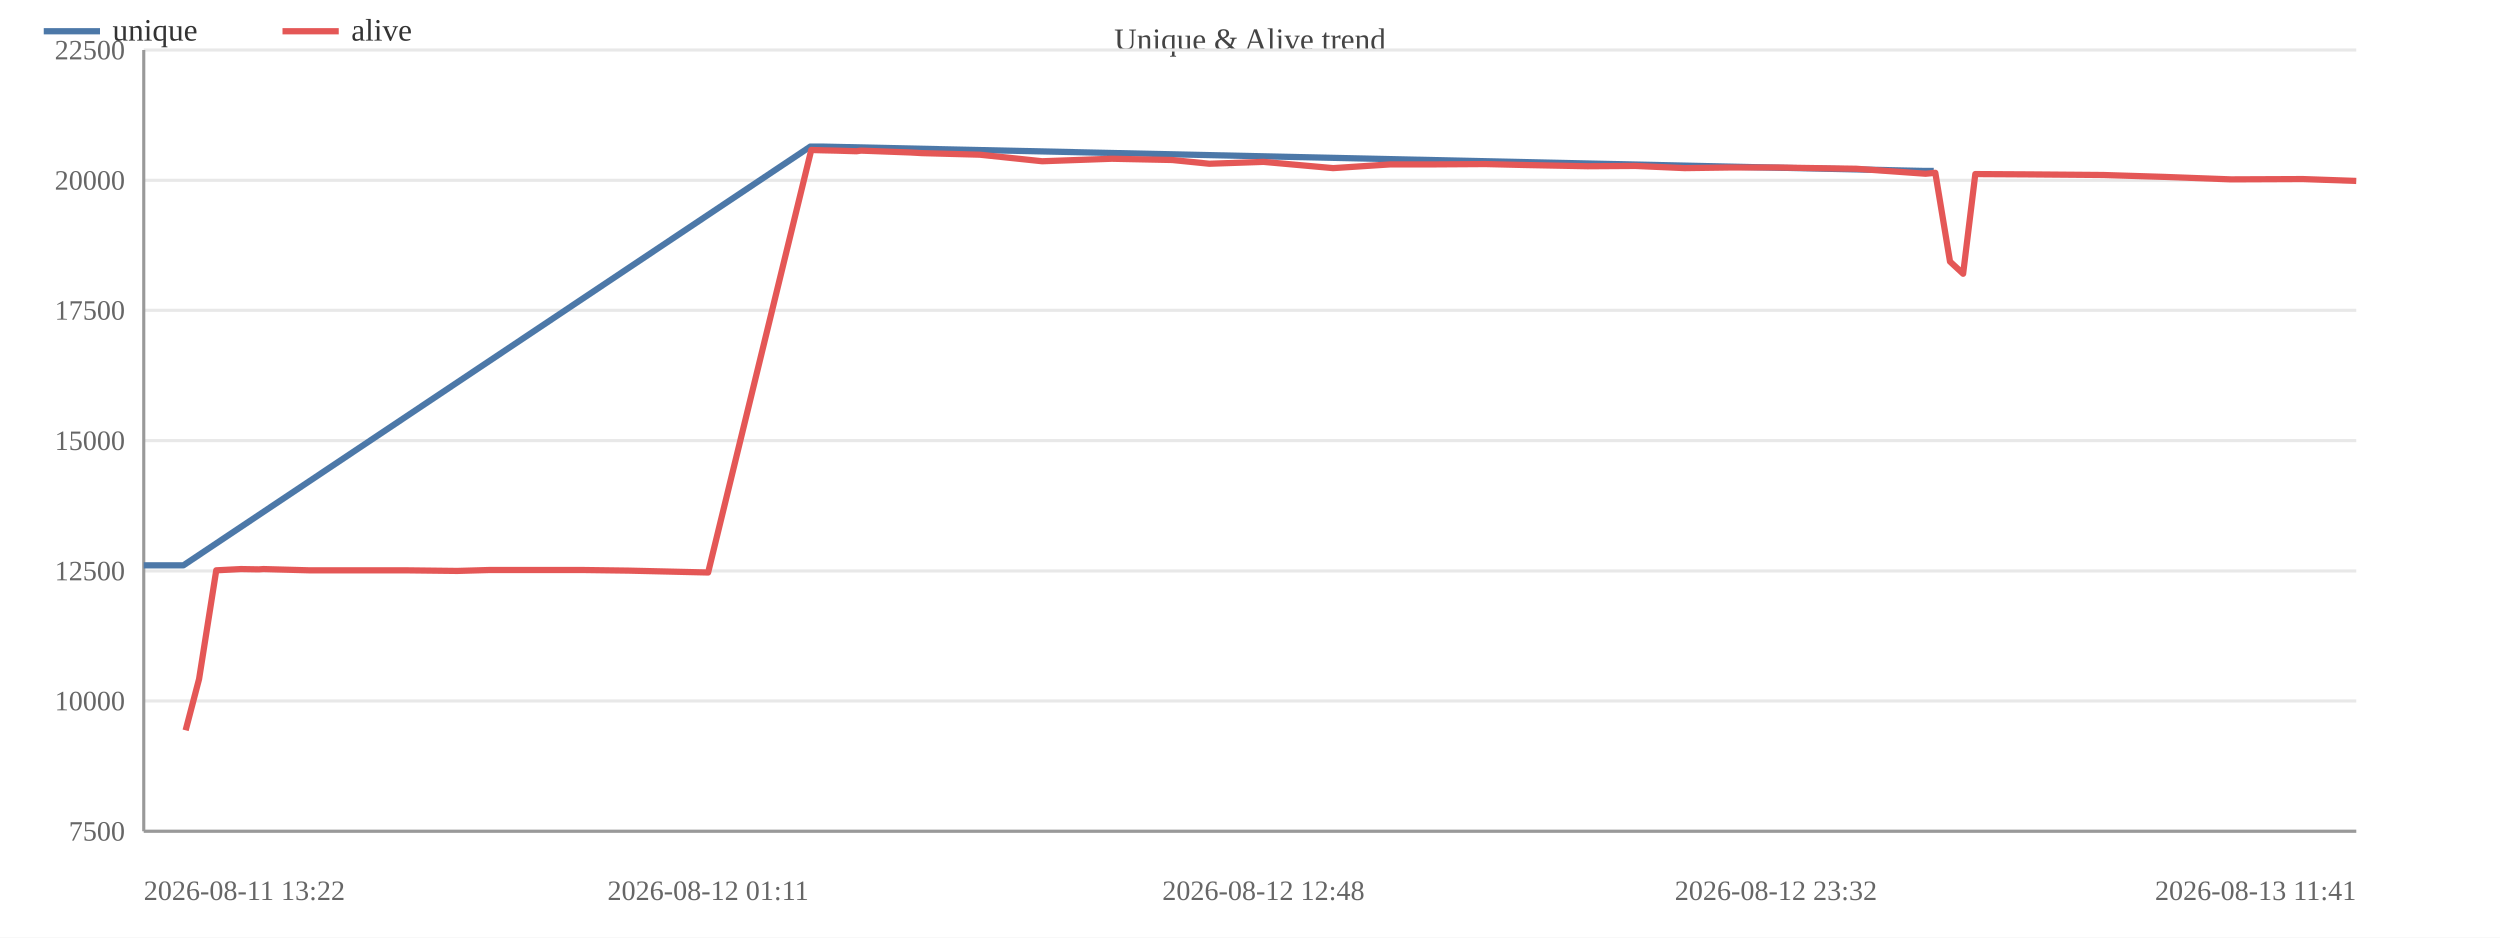
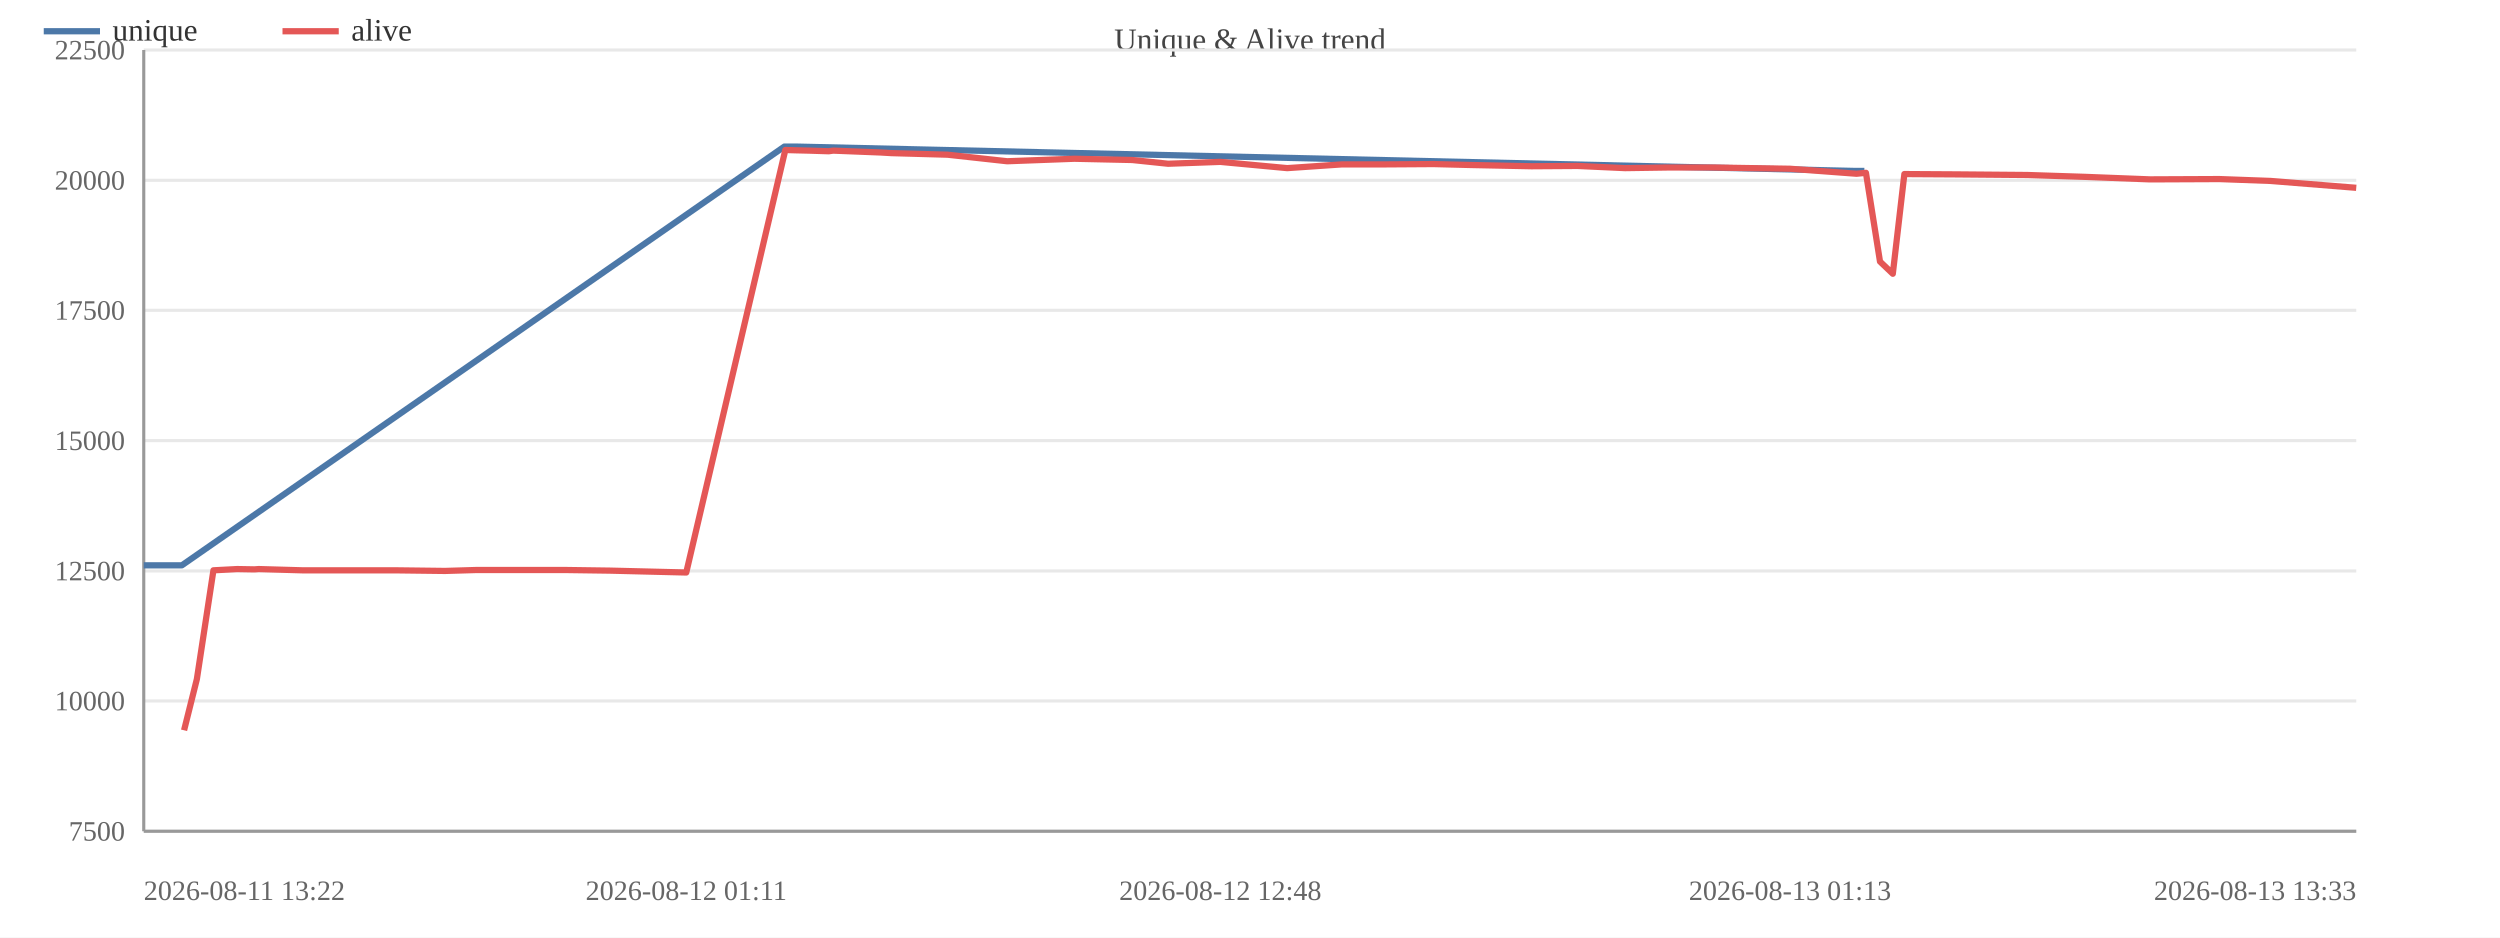
<svg xmlns="http://www.w3.org/2000/svg" width="800" height="300" viewBox="0 0 800 300">
  <rect width="800" height="300" fill="#ffffff" />
  <text x="400.0" y="16" font-size="10" text-anchor="middle" fill="#444">Unique &amp; Alive trend</text>
  <line x1="46" y1="266.0" x2="754" y2="266.0" stroke="#e8e8e8" />
  <text x="40" y="269.0" font-size="9" text-anchor="end" fill="#666">7500</text>
  <line x1="46" y1="224.3" x2="754" y2="224.3" stroke="#e8e8e8" />
  <text x="40" y="227.3" font-size="9" text-anchor="end" fill="#666">10000</text>
  <line x1="46" y1="182.7" x2="754" y2="182.7" stroke="#e8e8e8" />
  <text x="40" y="185.7" font-size="9" text-anchor="end" fill="#666">12500</text>
  <line x1="46" y1="141.0" x2="754" y2="141.0" stroke="#e8e8e8" />
  <text x="40" y="144.0" font-size="9" text-anchor="end" fill="#666">15000</text>
  <line x1="46" y1="99.3" x2="754" y2="99.3" stroke="#e8e8e8" />
  <text x="40" y="102.3" font-size="9" text-anchor="end" fill="#666">17500</text>
  <line x1="46" y1="57.7" x2="754" y2="57.7" stroke="#e8e8e8" />
  <text x="40" y="60.7" font-size="9" text-anchor="end" fill="#666">20000</text>
  <line x1="46" y1="16.0" x2="754" y2="16.0" stroke="#e8e8e8" />
  <text x="40" y="19.0" font-size="9" text-anchor="end" fill="#666">22500</text>
  <line x1="46" y1="16" x2="46" y2="266" stroke="#999" />
  <line x1="46" y1="266" x2="754" y2="266" stroke="#999" />
-   <polyline fill="none" stroke="#4c78a8" stroke-width="2" stroke-linejoin="round" points="46.0,180.9 58.7,180.9 259.3,46.9 262.9,46.9 615.7,54.7 618.8,54.7" />
+   <polyline fill="none" stroke="#4c78a8" stroke-width="2" stroke-linejoin="round" points="46.0,180.9 58.2,180.9 251.0,46.9 254.5,46.9 593.6,54.7 596.6,54.7" />
  <circle cx="46.0" cy="180.9" r="4" fill="transparent" />
-   <circle cx="58.7" cy="180.9" r="4" fill="transparent" />
-   <circle cx="259.3" cy="46.9" r="4" fill="transparent" />
-   <circle cx="262.9" cy="46.9" r="4" fill="transparent" />
-   <circle cx="615.7" cy="54.7" r="4" fill="transparent" />
-   <circle cx="618.8" cy="54.7" r="4" fill="transparent" />
-   <polyline fill="none" stroke="#e45756" stroke-width="2" stroke-linejoin="round" points="59.4,233.7 63.7,217.3 69.2,182.5 77.1,182.1 82.8,182.2 84.3,182.1 98.8,182.5 114.4,182.5 129.5,182.5 146.3,182.7 156.6,182.4 172.1,182.4 186.5,182.4 201.2,182.6 226.6,183.2 259.6,48.0 263.2,48.1 267.6,48.2 274.1,48.4 275.5,48.2 291.5,48.8 295.0,49.0 313.5,49.5 333.5,51.6 355.8,50.8 375.1,51.2 387.0,52.4 404.3,51.8 426.6,53.8 445.0,52.6 459.7,52.6 475.3,52.5 487.7,52.8 508.0,53.2 523.3,53.1 539.1,53.8 553.2,53.6 568.3,53.6 594.0,54.0 616.2,55.6 619.3,55.3 624.0,83.7 628.2,87.6 632.1,55.7 649.0,55.8 673.1,56.0 692.4,56.6 713.9,57.4 736.9,57.3 754.0,57.9" />
-   <circle cx="59.4" cy="233.7" r="4" fill="transparent" />
-   <circle cx="63.7" cy="217.3" r="4" fill="transparent" />
-   <circle cx="69.2" cy="182.5" r="4" fill="transparent" />
-   <circle cx="77.1" cy="182.1" r="4" fill="transparent" />
-   <circle cx="82.8" cy="182.2" r="4" fill="transparent" />
-   <circle cx="84.3" cy="182.1" r="4" fill="transparent" />
-   <circle cx="98.8" cy="182.5" r="4" fill="transparent" />
-   <circle cx="114.4" cy="182.5" r="4" fill="transparent" />
-   <circle cx="129.5" cy="182.5" r="4" fill="transparent" />
-   <circle cx="146.3" cy="182.7" r="4" fill="transparent" />
-   <circle cx="156.6" cy="182.4" r="4" fill="transparent" />
-   <circle cx="172.1" cy="182.4" r="4" fill="transparent" />
-   <circle cx="186.5" cy="182.4" r="4" fill="transparent" />
-   <circle cx="201.2" cy="182.6" r="4" fill="transparent" />
-   <circle cx="226.6" cy="183.2" r="4" fill="transparent" />
-   <circle cx="259.6" cy="48.0" r="4" fill="transparent" />
-   <circle cx="263.2" cy="48.1" r="4" fill="transparent" />
-   <circle cx="267.6" cy="48.2" r="4" fill="transparent" />
-   <circle cx="274.1" cy="48.4" r="4" fill="transparent" />
-   <circle cx="275.5" cy="48.2" r="4" fill="transparent" />
-   <circle cx="291.5" cy="48.8" r="4" fill="transparent" />
-   <circle cx="295.0" cy="49.0" r="4" fill="transparent" />
-   <circle cx="313.5" cy="49.5" r="4" fill="transparent" />
-   <circle cx="333.5" cy="51.6" r="4" fill="transparent" />
-   <circle cx="355.8" cy="50.8" r="4" fill="transparent" />
-   <circle cx="375.1" cy="51.2" r="4" fill="transparent" />
-   <circle cx="387.0" cy="52.4" r="4" fill="transparent" />
-   <circle cx="404.3" cy="51.8" r="4" fill="transparent" />
-   <circle cx="426.6" cy="53.8" r="4" fill="transparent" />
-   <circle cx="445.0" cy="52.6" r="4" fill="transparent" />
-   <circle cx="459.7" cy="52.6" r="4" fill="transparent" />
-   <circle cx="475.3" cy="52.5" r="4" fill="transparent" />
-   <circle cx="487.7" cy="52.8" r="4" fill="transparent" />
-   <circle cx="508.0" cy="53.2" r="4" fill="transparent" />
-   <circle cx="523.3" cy="53.1" r="4" fill="transparent" />
-   <circle cx="539.1" cy="53.8" r="4" fill="transparent" />
-   <circle cx="553.2" cy="53.6" r="4" fill="transparent" />
-   <circle cx="568.3" cy="53.6" r="4" fill="transparent" />
-   <circle cx="594.0" cy="54.0" r="4" fill="transparent" />
-   <circle cx="616.2" cy="55.6" r="4" fill="transparent" />
-   <circle cx="619.3" cy="55.3" r="4" fill="transparent" />
-   <circle cx="624.0" cy="83.7" r="4" fill="transparent" />
-   <circle cx="628.2" cy="87.6" r="4" fill="transparent" />
-   <circle cx="632.1" cy="55.7" r="4" fill="transparent" />
-   <circle cx="649.0" cy="55.8" r="4" fill="transparent" />
-   <circle cx="673.1" cy="56.0" r="4" fill="transparent" />
-   <circle cx="692.4" cy="56.6" r="4" fill="transparent" />
-   <circle cx="713.9" cy="57.4" r="4" fill="transparent" />
-   <circle cx="736.9" cy="57.3" r="4" fill="transparent" />
-   <circle cx="754.0" cy="57.9" r="4" fill="transparent" />
+   <circle cx="58.2" cy="180.9" r="4" fill="transparent" />
+   <circle cx="251.0" cy="46.9" r="4" fill="transparent" />
+   <circle cx="254.5" cy="46.9" r="4" fill="transparent" />
+   <circle cx="593.6" cy="54.7" r="4" fill="transparent" />
+   <circle cx="596.6" cy="54.7" r="4" fill="transparent" />
+   <polyline fill="none" stroke="#e45756" stroke-width="2" stroke-linejoin="round" points="58.9,233.7 63.0,217.3 68.3,182.5 75.9,182.1 81.4,182.2 82.8,182.1 96.7,182.5 111.8,182.5 126.3,182.5 142.4,182.7 152.4,182.4 167.2,182.4 181.0,182.4 195.2,182.6 219.6,183.2 251.3,48.0 254.8,48.1 259.0,48.2 265.2,48.4 266.6,48.2 281.9,48.8 285.3,49.0 303.2,49.5 322.3,51.6 343.8,50.8 362.3,51.2 373.8,52.4 390.5,51.8 411.9,53.8 429.5,52.6 443.7,52.6 458.7,52.5 470.6,52.8 490.1,53.2 504.8,53.1 520.0,53.8 533.5,53.6 548.1,53.6 572.8,54.0 594.1,55.6 597.1,55.3 601.6,83.7 605.7,87.6 609.4,55.7 625.6,55.8 648.8,56.0 667.4,56.6 688.0,57.4 710.2,57.3 726.6,57.9 754.0,60.1" />
+   <circle cx="58.9" cy="233.7" r="4" fill="transparent" />
+   <circle cx="63.0" cy="217.3" r="4" fill="transparent" />
+   <circle cx="68.3" cy="182.5" r="4" fill="transparent" />
+   <circle cx="75.9" cy="182.1" r="4" fill="transparent" />
+   <circle cx="81.4" cy="182.2" r="4" fill="transparent" />
+   <circle cx="82.8" cy="182.1" r="4" fill="transparent" />
+   <circle cx="96.7" cy="182.5" r="4" fill="transparent" />
+   <circle cx="111.8" cy="182.5" r="4" fill="transparent" />
+   <circle cx="126.3" cy="182.5" r="4" fill="transparent" />
+   <circle cx="142.4" cy="182.7" r="4" fill="transparent" />
+   <circle cx="152.4" cy="182.4" r="4" fill="transparent" />
+   <circle cx="167.2" cy="182.4" r="4" fill="transparent" />
+   <circle cx="181.0" cy="182.4" r="4" fill="transparent" />
+   <circle cx="195.2" cy="182.6" r="4" fill="transparent" />
+   <circle cx="219.6" cy="183.2" r="4" fill="transparent" />
+   <circle cx="251.3" cy="48.0" r="4" fill="transparent" />
+   <circle cx="254.8" cy="48.1" r="4" fill="transparent" />
+   <circle cx="259.0" cy="48.2" r="4" fill="transparent" />
+   <circle cx="265.2" cy="48.4" r="4" fill="transparent" />
+   <circle cx="266.6" cy="48.2" r="4" fill="transparent" />
+   <circle cx="281.9" cy="48.8" r="4" fill="transparent" />
+   <circle cx="285.3" cy="49.0" r="4" fill="transparent" />
+   <circle cx="303.2" cy="49.5" r="4" fill="transparent" />
+   <circle cx="322.3" cy="51.6" r="4" fill="transparent" />
+   <circle cx="343.8" cy="50.8" r="4" fill="transparent" />
+   <circle cx="362.3" cy="51.2" r="4" fill="transparent" />
+   <circle cx="373.8" cy="52.4" r="4" fill="transparent" />
+   <circle cx="390.5" cy="51.8" r="4" fill="transparent" />
+   <circle cx="411.9" cy="53.8" r="4" fill="transparent" />
+   <circle cx="429.5" cy="52.6" r="4" fill="transparent" />
+   <circle cx="443.7" cy="52.6" r="4" fill="transparent" />
+   <circle cx="458.7" cy="52.5" r="4" fill="transparent" />
+   <circle cx="470.6" cy="52.8" r="4" fill="transparent" />
+   <circle cx="490.1" cy="53.2" r="4" fill="transparent" />
+   <circle cx="504.8" cy="53.1" r="4" fill="transparent" />
+   <circle cx="520.0" cy="53.8" r="4" fill="transparent" />
+   <circle cx="533.5" cy="53.6" r="4" fill="transparent" />
+   <circle cx="548.1" cy="53.6" r="4" fill="transparent" />
+   <circle cx="572.8" cy="54.0" r="4" fill="transparent" />
+   <circle cx="594.1" cy="55.6" r="4" fill="transparent" />
+   <circle cx="597.1" cy="55.3" r="4" fill="transparent" />
+   <circle cx="601.6" cy="83.7" r="4" fill="transparent" />
+   <circle cx="605.7" cy="87.6" r="4" fill="transparent" />
+   <circle cx="609.4" cy="55.7" r="4" fill="transparent" />
+   <circle cx="625.6" cy="55.8" r="4" fill="transparent" />
+   <circle cx="648.8" cy="56.0" r="4" fill="transparent" />
+   <circle cx="667.4" cy="56.6" r="4" fill="transparent" />
+   <circle cx="688.0" cy="57.4" r="4" fill="transparent" />
+   <circle cx="710.2" cy="57.3" r="4" fill="transparent" />
+   <circle cx="726.6" cy="57.9" r="4" fill="transparent" />
+   <circle cx="754.0" cy="60.1" r="4" fill="transparent" />
  <text x="46.0" y="288" font-size="9" text-anchor="start" fill="#666">2026-08-11 13:22</text>
-   <text x="226.6" y="288" font-size="9" text-anchor="middle" fill="#666">2026-08-12 01:11</text>
-   <text x="404.3" y="288" font-size="9" text-anchor="middle" fill="#666">2026-08-12 12:48</text>
-   <text x="568.3" y="288" font-size="9" text-anchor="middle" fill="#666">2026-08-12 23:32</text>
-   <text x="754.0" y="288" font-size="9" text-anchor="end" fill="#666">2026-08-13 11:41</text>
+   <text x="219.6" y="288" font-size="9" text-anchor="middle" fill="#666">2026-08-12 01:11</text>
+   <text x="390.5" y="288" font-size="9" text-anchor="middle" fill="#666">2026-08-12 12:48</text>
+   <text x="572.8" y="288" font-size="9" text-anchor="middle" fill="#666">2026-08-13 01:13</text>
+   <text x="754.0" y="288" font-size="9" text-anchor="end" fill="#666">2026-08-13 13:33</text>
  <line x1="14" y1="10" x2="32" y2="10" stroke="#4c78a8" stroke-width="2" />
  <text x="36" y="13" font-size="10" fill="#333">unique</text>
  <line x1="90.4" y1="10" x2="108.4" y2="10" stroke="#e45756" stroke-width="2" />
  <text x="112.4" y="13" font-size="10" fill="#333">alive</text>
</svg>
